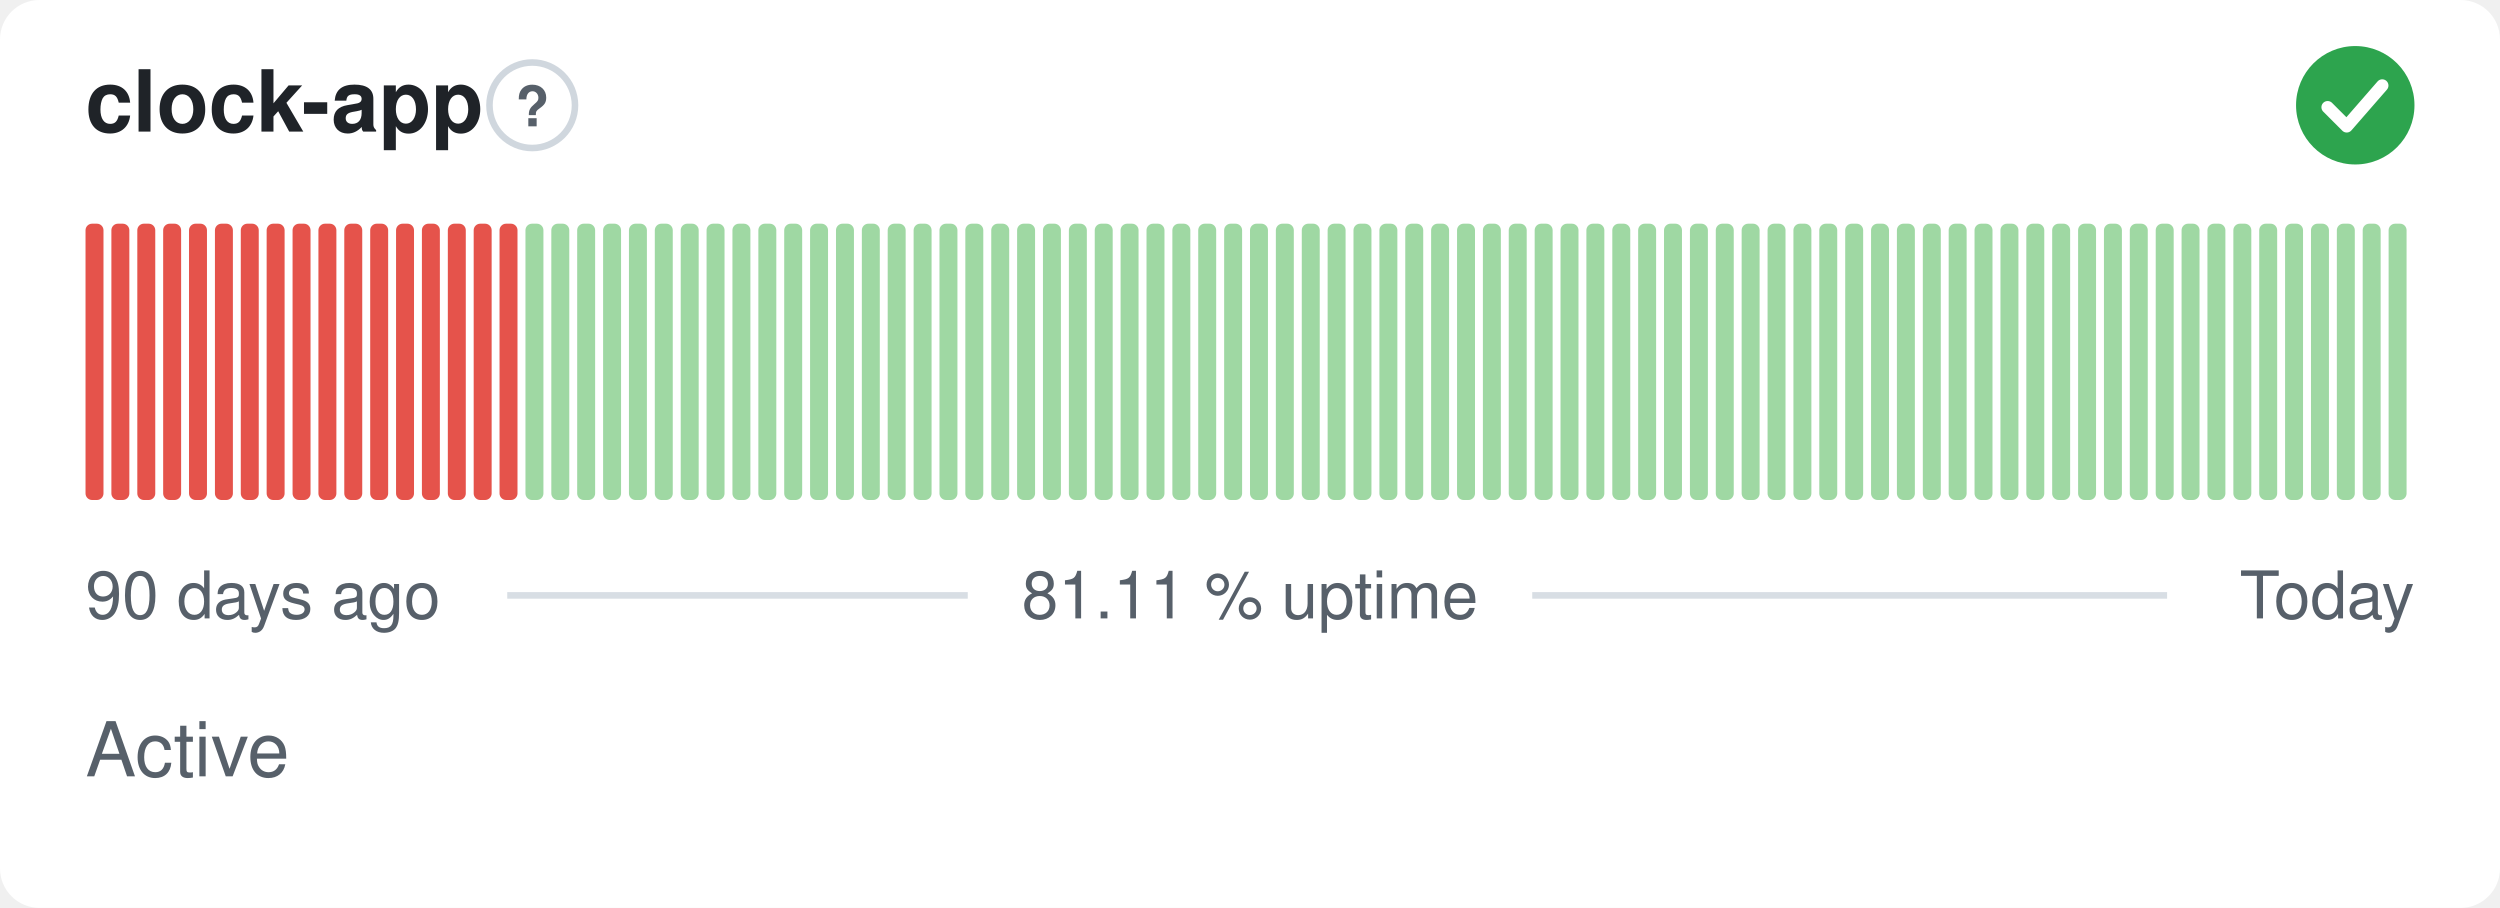
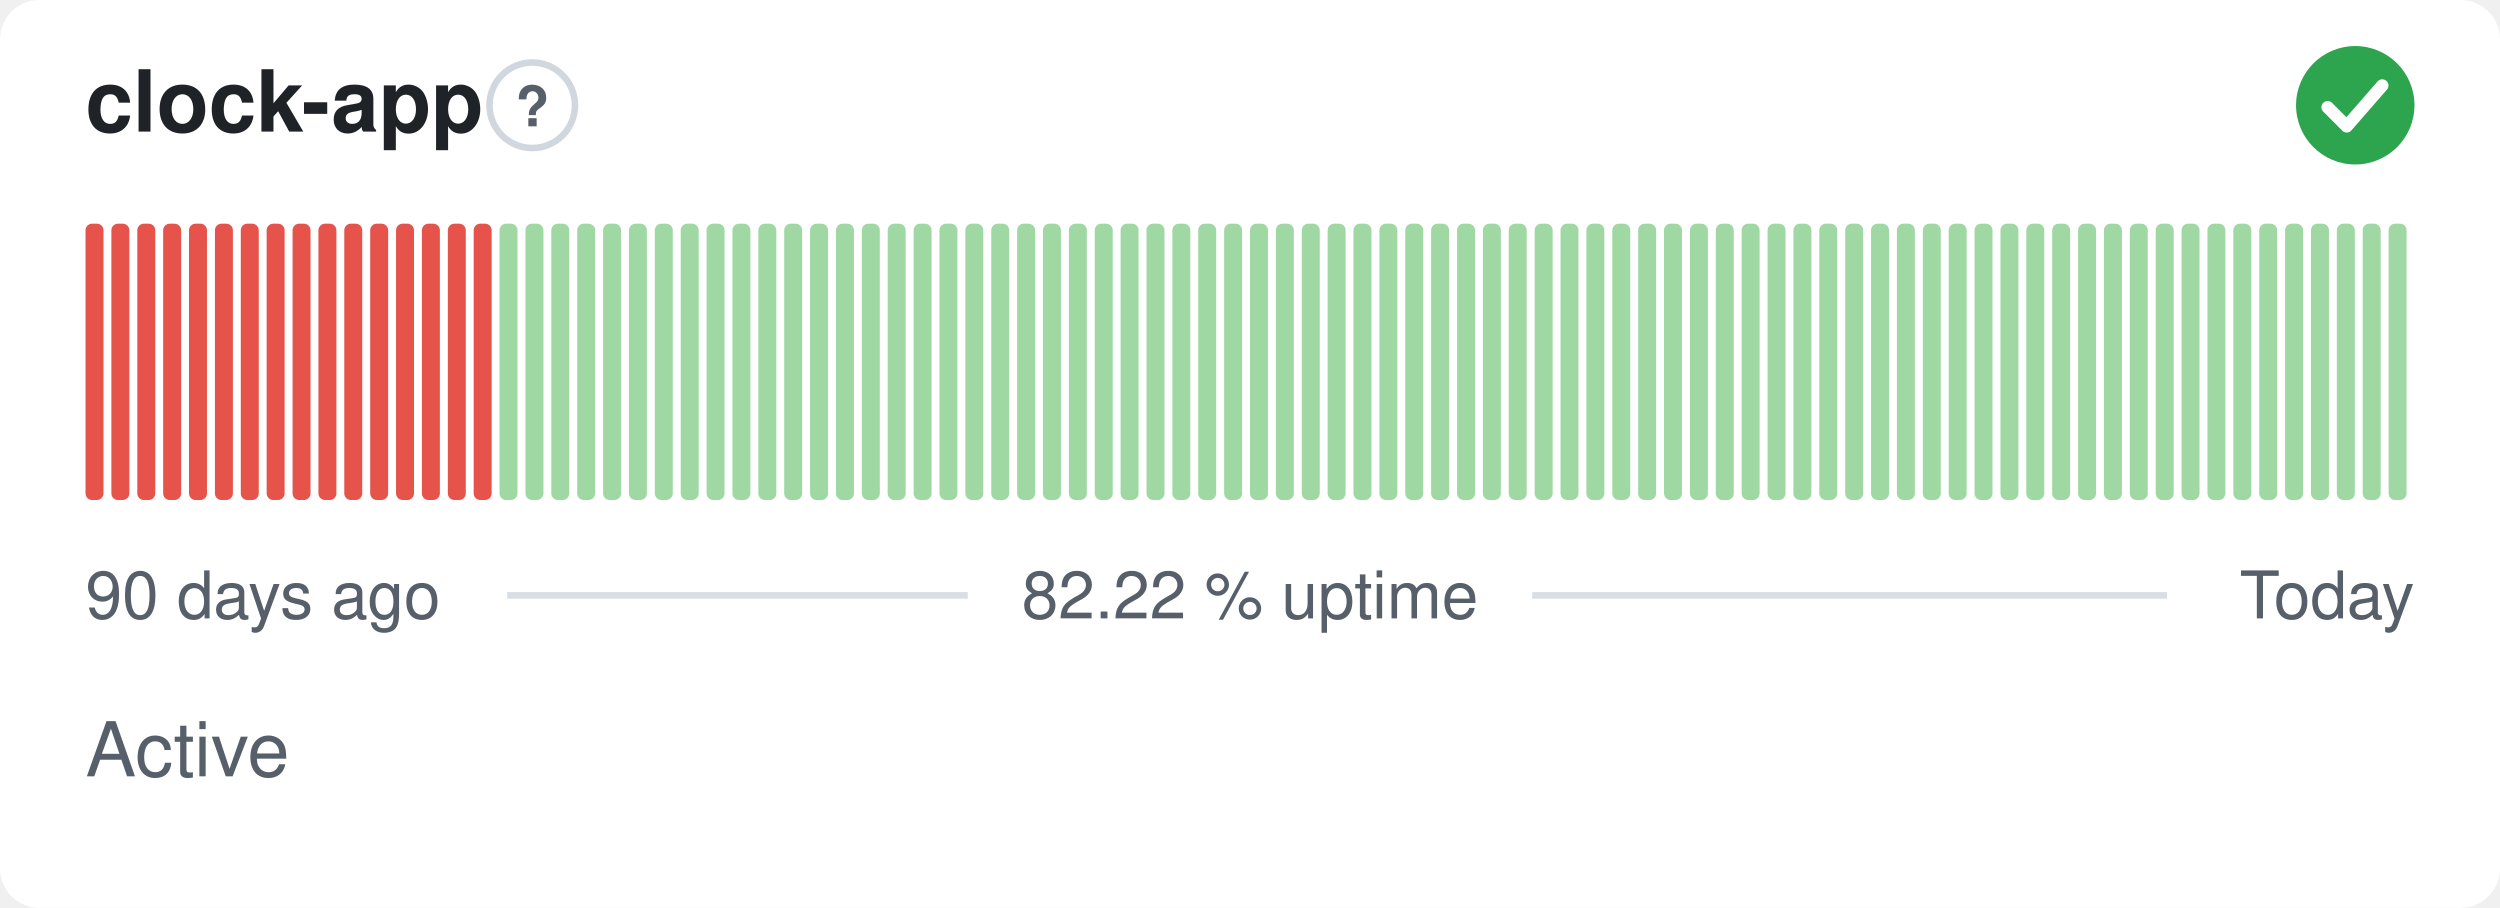
- <svg xmlns="http://www.w3.org/2000/svg" width="380" height="138" viewBox="0 0 380 138" role="img" aria-label="clock-app: Active, 81.11 % uptime over the last 90 days" font-family="-apple-system,BlinkMacSystemFont,'Segoe UI',Helvetica,Arial,sans-serif">
+ <svg xmlns="http://www.w3.org/2000/svg" width="380" height="138" viewBox="0 0 380 138" role="img" aria-label="clock-app: Active, 82.22 % uptime over the last 90 days" font-family="-apple-system,BlinkMacSystemFont,'Segoe UI',Helvetica,Arial,sans-serif">
  <style>
    @media (prefers-color-scheme: dark) {
      .bg { fill: #0d1117 }
      .title { fill: #e6edf3 }
      .muted { fill: #8b949e }
      .hint { stroke: #30363d }
      .rule { stroke: #30363d }
      .nodata { fill: #21262d }
    }
  </style>
  <rect class="bg" width="380" height="138" rx="6" fill="#ffffff" />
  <text class="title" x="13" y="20" font-size="13" font-weight="600" fill="#1f2328">clock-app</text>
  <circle class="hint" cx="80.9" cy="16" r="6.5" fill="none" stroke="#d0d7de" stroke-width="1" />
  <text class="muted" x="80.9" y="19.2" text-anchor="middle" font-size="8.5" font-weight="700" fill="#57606a">?</text>
  <circle cx="358" cy="16" r="9" fill="#2da44e" />
  <path d="M353.80 16.30l2.90 2.90 5.40 -6.20" fill="none" stroke="#fff" stroke-width="1.89" stroke-linecap="round" stroke-linejoin="round" />
  <rect x="13.00" y="34.00" width="2.73" height="42.00" rx="1" fill="#e5534b" />
  <rect x="16.93" y="34.00" width="2.73" height="42.00" rx="1" fill="#e5534b" />
  <rect x="20.87" y="34.00" width="2.73" height="42.00" rx="1" fill="#e5534b" />
  <rect x="24.80" y="34.00" width="2.73" height="42.00" rx="1" fill="#e5534b" />
  <rect x="28.73" y="34.00" width="2.73" height="42.00" rx="1" fill="#e5534b" />
  <rect x="32.67" y="34.00" width="2.73" height="42.00" rx="1" fill="#e5534b" />
  <rect x="36.60" y="34.00" width="2.73" height="42.00" rx="1" fill="#e5534b" />
  <rect x="40.53" y="34.00" width="2.73" height="42.00" rx="1" fill="#e5534b" />
  <rect x="44.47" y="34.00" width="2.73" height="42.00" rx="1" fill="#e5534b" />
  <rect x="48.40" y="34.00" width="2.73" height="42.00" rx="1" fill="#e5534b" />
  <rect x="52.33" y="34.00" width="2.73" height="42.00" rx="1" fill="#e5534b" />
  <rect x="56.27" y="34.00" width="2.73" height="42.00" rx="1" fill="#e5534b" />
  <rect x="60.20" y="34.00" width="2.73" height="42.00" rx="1" fill="#e5534b" />
  <rect x="64.13" y="34.00" width="2.73" height="42.00" rx="1" fill="#e5534b" />
  <rect x="68.07" y="34.00" width="2.73" height="42.00" rx="1" fill="#e5534b" />
  <rect x="72.00" y="34.00" width="2.73" height="42.00" rx="1" fill="#e5534b" />
-   <rect x="75.93" y="34.00" width="2.73" height="42.00" rx="1" fill="#e5534b" />
+   <rect x="75.93" y="34.00" width="2.73" height="42.00" rx="1" fill="#9fd8a3" />
  <rect x="79.87" y="34.00" width="2.73" height="42.00" rx="1" fill="#9fd8a3" />
  <rect x="83.80" y="34.00" width="2.73" height="42.00" rx="1" fill="#9fd8a3" />
  <rect x="87.73" y="34.00" width="2.73" height="42.00" rx="1" fill="#9fd8a3" />
  <rect x="91.67" y="34.00" width="2.73" height="42.00" rx="1" fill="#9fd8a3" />
  <rect x="95.60" y="34.00" width="2.73" height="42.00" rx="1" fill="#9fd8a3" />
  <rect x="99.53" y="34.00" width="2.73" height="42.00" rx="1" fill="#9fd8a3" />
  <rect x="103.47" y="34.00" width="2.73" height="42.00" rx="1" fill="#9fd8a3" />
  <rect x="107.40" y="34.00" width="2.73" height="42.00" rx="1" fill="#9fd8a3" />
  <rect x="111.33" y="34.00" width="2.73" height="42.00" rx="1" fill="#9fd8a3" />
  <rect x="115.27" y="34.00" width="2.73" height="42.00" rx="1" fill="#9fd8a3" />
  <rect x="119.20" y="34.00" width="2.73" height="42.00" rx="1" fill="#9fd8a3" />
  <rect x="123.13" y="34.00" width="2.73" height="42.00" rx="1" fill="#9fd8a3" />
  <rect x="127.07" y="34.00" width="2.73" height="42.00" rx="1" fill="#9fd8a3" />
  <rect x="131.00" y="34.00" width="2.73" height="42.00" rx="1" fill="#9fd8a3" />
  <rect x="134.93" y="34.00" width="2.73" height="42.00" rx="1" fill="#9fd8a3" />
  <rect x="138.87" y="34.00" width="2.73" height="42.00" rx="1" fill="#9fd8a3" />
  <rect x="142.80" y="34.00" width="2.73" height="42.00" rx="1" fill="#9fd8a3" />
  <rect x="146.73" y="34.00" width="2.73" height="42.00" rx="1" fill="#9fd8a3" />
  <rect x="150.67" y="34.00" width="2.73" height="42.00" rx="1" fill="#9fd8a3" />
  <rect x="154.60" y="34.00" width="2.73" height="42.00" rx="1" fill="#9fd8a3" />
  <rect x="158.53" y="34.00" width="2.73" height="42.00" rx="1" fill="#9fd8a3" />
  <rect x="162.47" y="34.00" width="2.73" height="42.00" rx="1" fill="#9fd8a3" />
  <rect x="166.40" y="34.00" width="2.73" height="42.00" rx="1" fill="#9fd8a3" />
  <rect x="170.33" y="34.00" width="2.73" height="42.00" rx="1" fill="#9fd8a3" />
  <rect x="174.27" y="34.00" width="2.73" height="42.00" rx="1" fill="#9fd8a3" />
  <rect x="178.20" y="34.00" width="2.73" height="42.00" rx="1" fill="#9fd8a3" />
  <rect x="182.13" y="34.00" width="2.73" height="42.00" rx="1" fill="#9fd8a3" />
  <rect x="186.07" y="34.00" width="2.73" height="42.00" rx="1" fill="#9fd8a3" />
  <rect x="190.00" y="34.00" width="2.73" height="42.00" rx="1" fill="#9fd8a3" />
  <rect x="193.93" y="34.00" width="2.73" height="42.00" rx="1" fill="#9fd8a3" />
  <rect x="197.87" y="34.00" width="2.73" height="42.00" rx="1" fill="#9fd8a3" />
  <rect x="201.80" y="34.00" width="2.73" height="42.00" rx="1" fill="#9fd8a3" />
  <rect x="205.73" y="34.00" width="2.73" height="42.00" rx="1" fill="#9fd8a3" />
  <rect x="209.67" y="34.00" width="2.73" height="42.00" rx="1" fill="#9fd8a3" />
  <rect x="213.60" y="34.00" width="2.73" height="42.00" rx="1" fill="#9fd8a3" />
  <rect x="217.53" y="34.00" width="2.73" height="42.00" rx="1" fill="#9fd8a3" />
  <rect x="221.47" y="34.00" width="2.73" height="42.00" rx="1" fill="#9fd8a3" />
  <rect x="225.40" y="34.00" width="2.73" height="42.00" rx="1" fill="#9fd8a3" />
  <rect x="229.33" y="34.00" width="2.73" height="42.00" rx="1" fill="#9fd8a3" />
  <rect x="233.27" y="34.00" width="2.73" height="42.00" rx="1" fill="#9fd8a3" />
  <rect x="237.20" y="34.00" width="2.73" height="42.00" rx="1" fill="#9fd8a3" />
  <rect x="241.13" y="34.00" width="2.73" height="42.00" rx="1" fill="#9fd8a3" />
  <rect x="245.07" y="34.00" width="2.73" height="42.00" rx="1" fill="#9fd8a3" />
  <rect x="249.00" y="34.00" width="2.73" height="42.00" rx="1" fill="#9fd8a3" />
  <rect x="252.93" y="34.00" width="2.73" height="42.00" rx="1" fill="#9fd8a3" />
  <rect x="256.87" y="34.00" width="2.73" height="42.00" rx="1" fill="#9fd8a3" />
  <rect x="260.80" y="34.00" width="2.73" height="42.00" rx="1" fill="#9fd8a3" />
  <rect x="264.73" y="34.00" width="2.73" height="42.00" rx="1" fill="#9fd8a3" />
  <rect x="268.67" y="34.00" width="2.73" height="42.00" rx="1" fill="#9fd8a3" />
  <rect x="272.60" y="34.00" width="2.73" height="42.00" rx="1" fill="#9fd8a3" />
  <rect x="276.53" y="34.00" width="2.73" height="42.00" rx="1" fill="#9fd8a3" />
  <rect x="280.47" y="34.00" width="2.73" height="42.00" rx="1" fill="#9fd8a3" />
  <rect x="284.40" y="34.00" width="2.73" height="42.00" rx="1" fill="#9fd8a3" />
  <rect x="288.33" y="34.00" width="2.73" height="42.00" rx="1" fill="#9fd8a3" />
  <rect x="292.27" y="34.00" width="2.73" height="42.00" rx="1" fill="#9fd8a3" />
  <rect x="296.20" y="34.00" width="2.73" height="42.00" rx="1" fill="#9fd8a3" />
  <rect x="300.13" y="34.00" width="2.73" height="42.00" rx="1" fill="#9fd8a3" />
  <rect x="304.07" y="34.00" width="2.73" height="42.00" rx="1" fill="#9fd8a3" />
  <rect x="308.00" y="34.00" width="2.73" height="42.00" rx="1" fill="#9fd8a3" />
  <rect x="311.93" y="34.00" width="2.73" height="42.00" rx="1" fill="#9fd8a3" />
  <rect x="315.87" y="34.00" width="2.73" height="42.00" rx="1" fill="#9fd8a3" />
  <rect x="319.80" y="34.00" width="2.73" height="42.00" rx="1" fill="#9fd8a3" />
  <rect x="323.73" y="34.00" width="2.73" height="42.00" rx="1" fill="#9fd8a3" />
  <rect x="327.67" y="34.00" width="2.73" height="42.00" rx="1" fill="#9fd8a3" />
  <rect x="331.60" y="34.00" width="2.73" height="42.00" rx="1" fill="#9fd8a3" />
  <rect x="335.53" y="34.00" width="2.73" height="42.00" rx="1" fill="#9fd8a3" />
  <rect x="339.47" y="34.00" width="2.73" height="42.00" rx="1" fill="#9fd8a3" />
  <rect x="343.40" y="34.00" width="2.73" height="42.00" rx="1" fill="#9fd8a3" />
  <rect x="347.33" y="34.00" width="2.73" height="42.00" rx="1" fill="#9fd8a3" />
  <rect x="351.27" y="34.00" width="2.73" height="42.00" rx="1" fill="#9fd8a3" />
  <rect x="355.20" y="34.00" width="2.73" height="42.00" rx="1" fill="#9fd8a3" />
  <rect x="359.13" y="34.00" width="2.73" height="42.00" rx="1" fill="#9fd8a3" />
  <rect x="363.07" y="34.00" width="2.73" height="42.00" rx="1" fill="#9fd8a3" />
  <text class="muted" x="13" y="94" font-size="10" fill="#57606a">90 days ago</text>
-   <text class="muted" x="190" y="94" text-anchor="middle" font-size="10" fill="#57606a">81.11 % uptime</text>
+   <text class="muted" x="190" y="94" text-anchor="middle" font-size="10" fill="#57606a">82.22 % uptime</text>
  <text class="muted" x="367" y="94" text-anchor="end" font-size="10" fill="#57606a">Today</text>
  <line class="rule" x1="77.1" y1="90.5" x2="147.1" y2="90.5" stroke="#d8dee4" stroke-width="1" />
  <line class="rule" x1="232.9" y1="90.5" x2="329.4" y2="90.5" stroke="#d8dee4" stroke-width="1" />
  <text class="muted" x="13" y="118" font-size="11.5" fill="#57606a">Active</text>
</svg>
